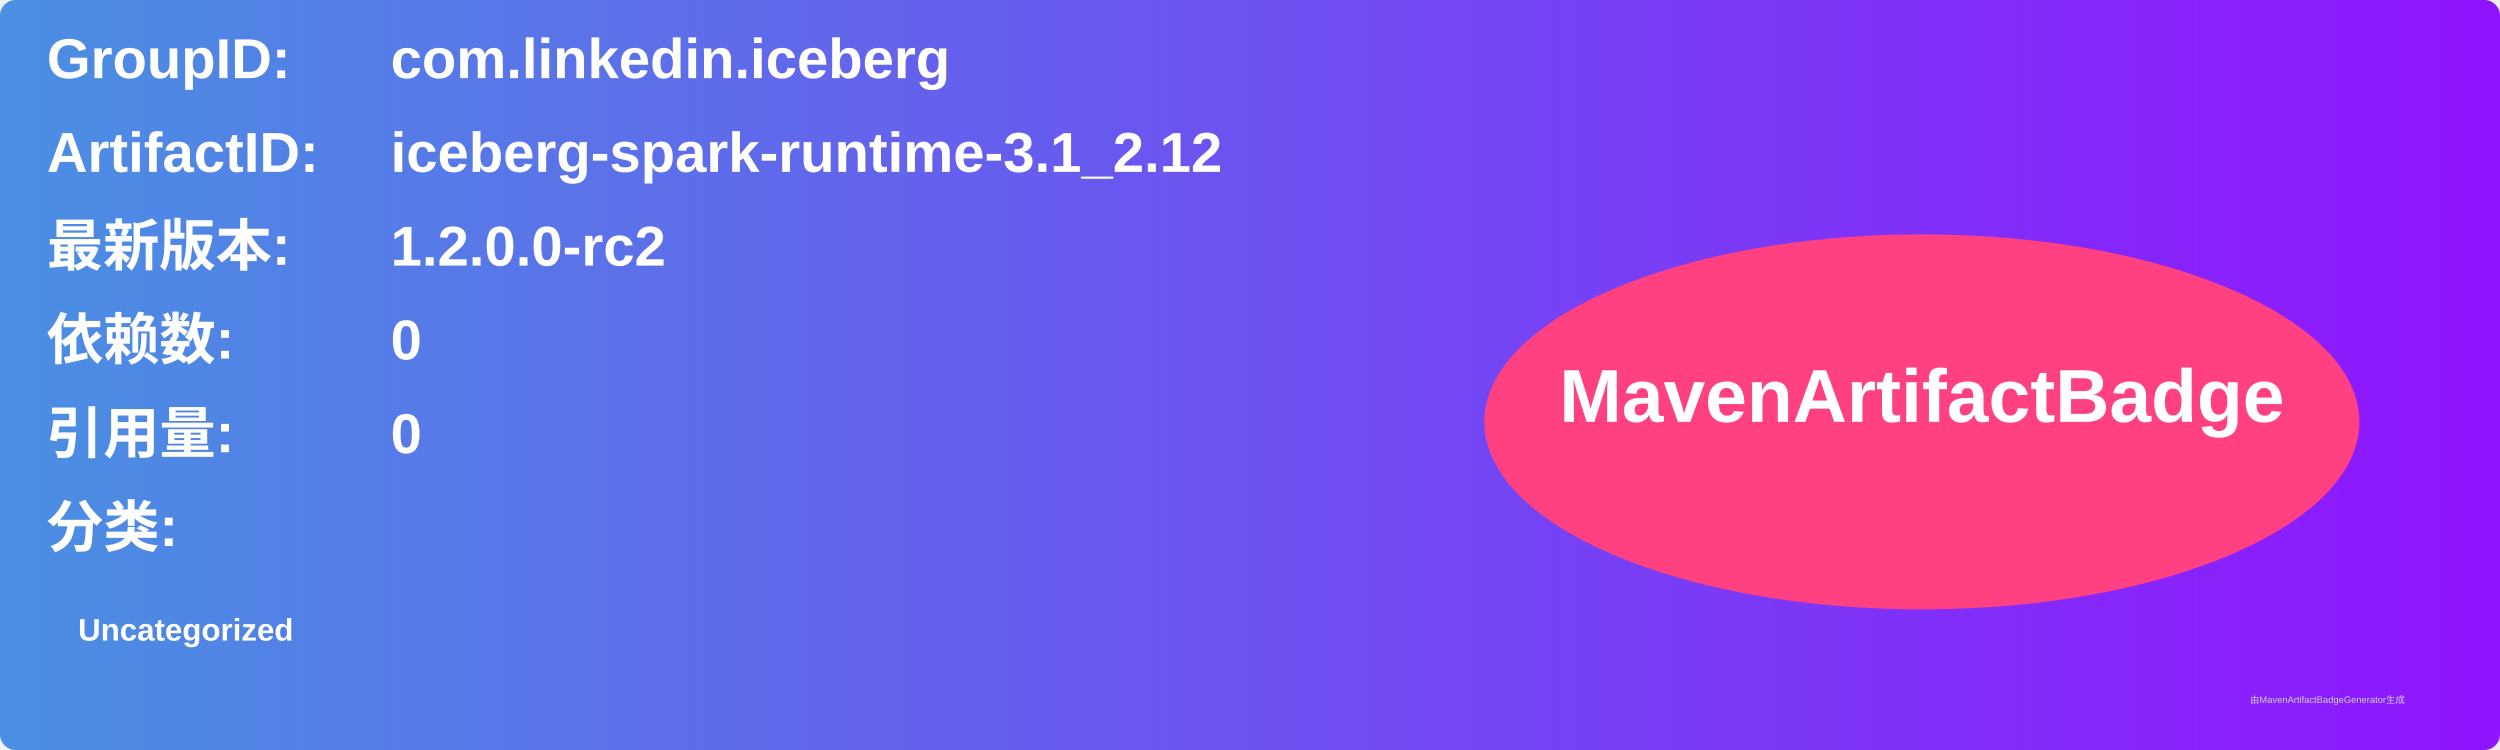
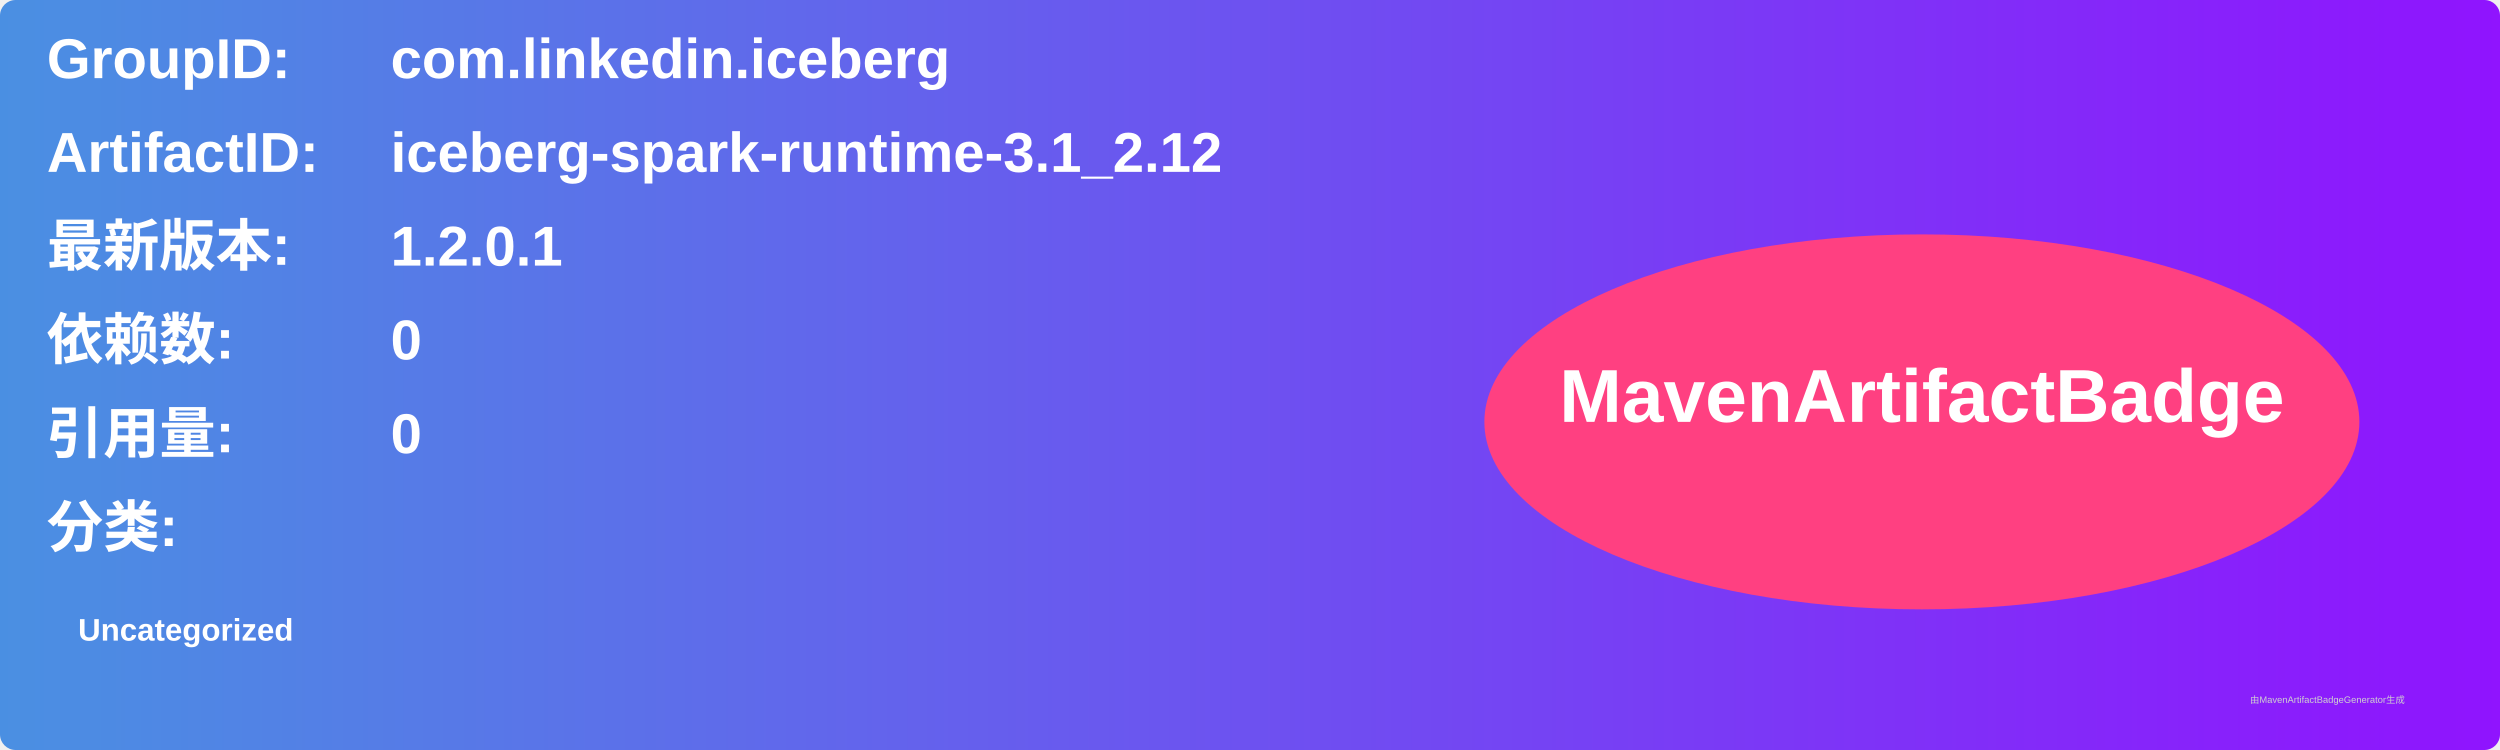
<svg xmlns="http://www.w3.org/2000/svg" width="800" height="240" viewBox="0 0 800 240">
  <linearGradient id="grad" x1="0%" y1="0%" x2="100%" y2="0%">
    <stop offset="0%" stop-color="#4a90e2" />
    <stop offset="100%" stop-color="#9013fe" />
  </linearGradient>
  <rect width="100%" height="100%" rx="5" ry="5" fill="url(#grad)" />
  <g transform="translate(15, 15)">
    <text x="0" y="10" font-family="Arial" font-size="18" fill="white" font-weight="bold" width="260">GroupID:</text>
    <text x="110" y="10" font-family="Arial" font-size="18" fill="white" font-weight="bold" width="460">com.linkedin.iceberg</text>
    <text x="0" y="40" font-family="Arial" font-size="18" fill="white" font-weight="bold" width="260">ArtifactID:</text>
    <text x="110" y="40" font-family="Arial" font-size="18" fill="white" font-weight="bold" width="460">iceberg-spark-runtime-3.1_2.12</text>
    <text x="0" y="70" font-family="Arial" font-size="18" fill="white" font-weight="bold">最新版本:</text>
    <text x="110" y="70" font-family="Arial" font-size="18" fill="white" font-weight="bold">
-       <tspan font-weight="bold">1.2.0.0-rc2</tspan>
+       <tspan font-weight="bold">1.2.0.1</tspan>
    </text>
    <text x="0" y="100" font-family="Arial" font-size="18" fill="white" font-weight="bold">依赖数: </text>
    <text x="110" y="100" font-family="Arial" font-size="18" fill="white">
      <tspan font-weight="bold">0</tspan>
    </text>
    <text x="0" y="130" font-family="Arial" font-size="18" fill="white" font-weight="bold">引用量: </text>
    <text x="110" y="130" font-family="Arial" font-size="18" fill="white">
      <tspan font-weight="bold">0</tspan>
    </text>
    <text x="0" y="160" font-family="Arial" font-size="18" fill="white" font-weight="bold">分类:</text>
    <text x="10" y="190" font-family="Arial" font-size="10" fill="white">
      <tspan font-weight="bold">Uncategorized</tspan>
    </text>
    <ellipse cx="600" cy="120" rx="140" ry="60" fill="#ff4081" />
    <text x="600" y="120" text-anchor="middle" font-family="Arial" font-size="24" fill="white" font-weight="bold">MavenArtifactBadge</text>
  </g>
  <text x="720" y="225" font-family="Arial" font-size="3" fill="#d0d0d0">由MavenArtifactBadgeGenerator生成</text>
</svg>
